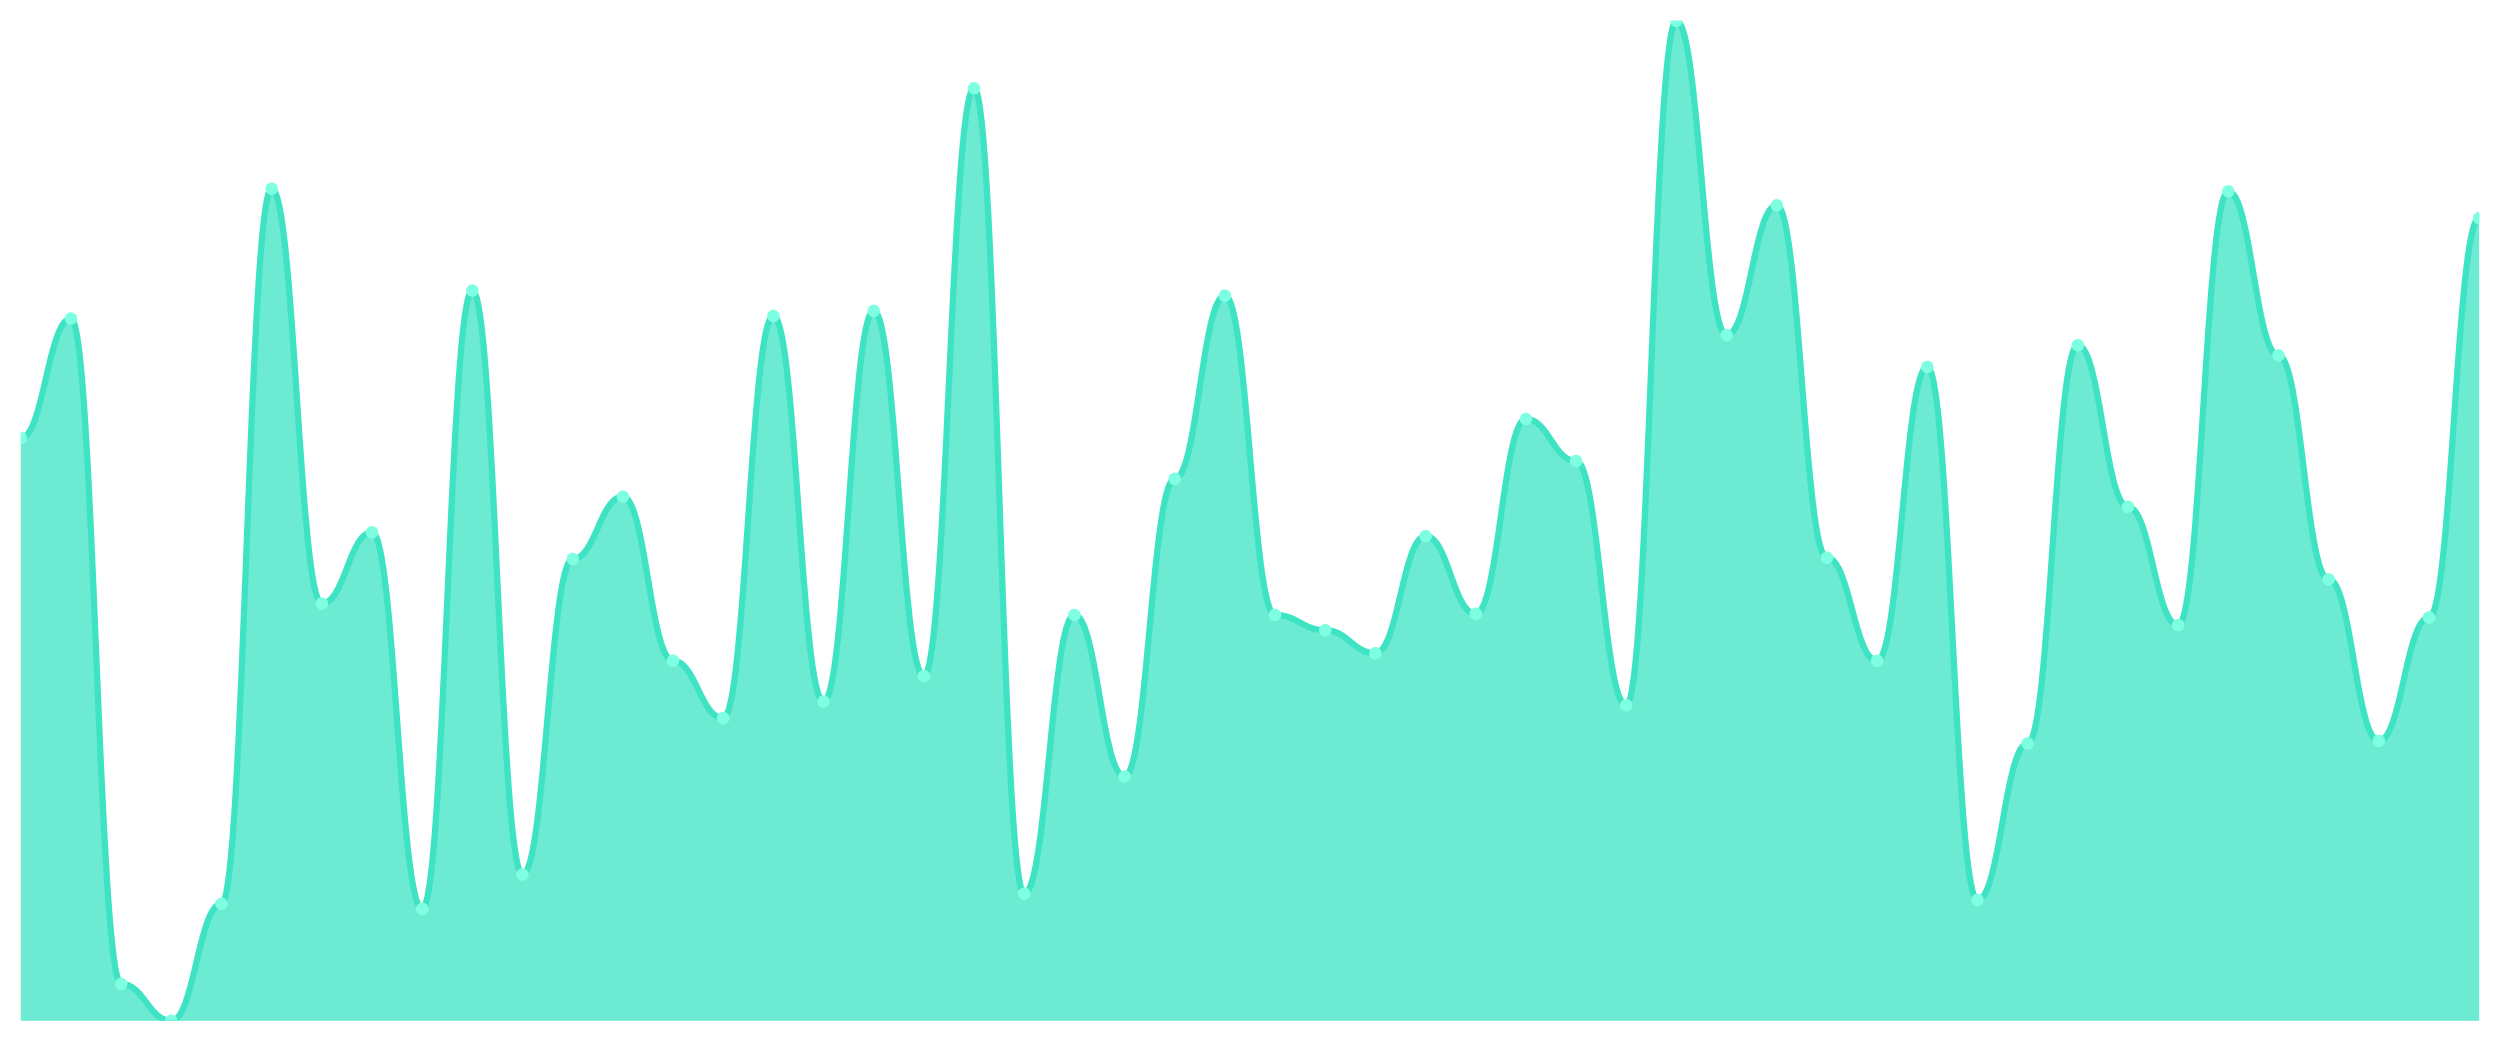
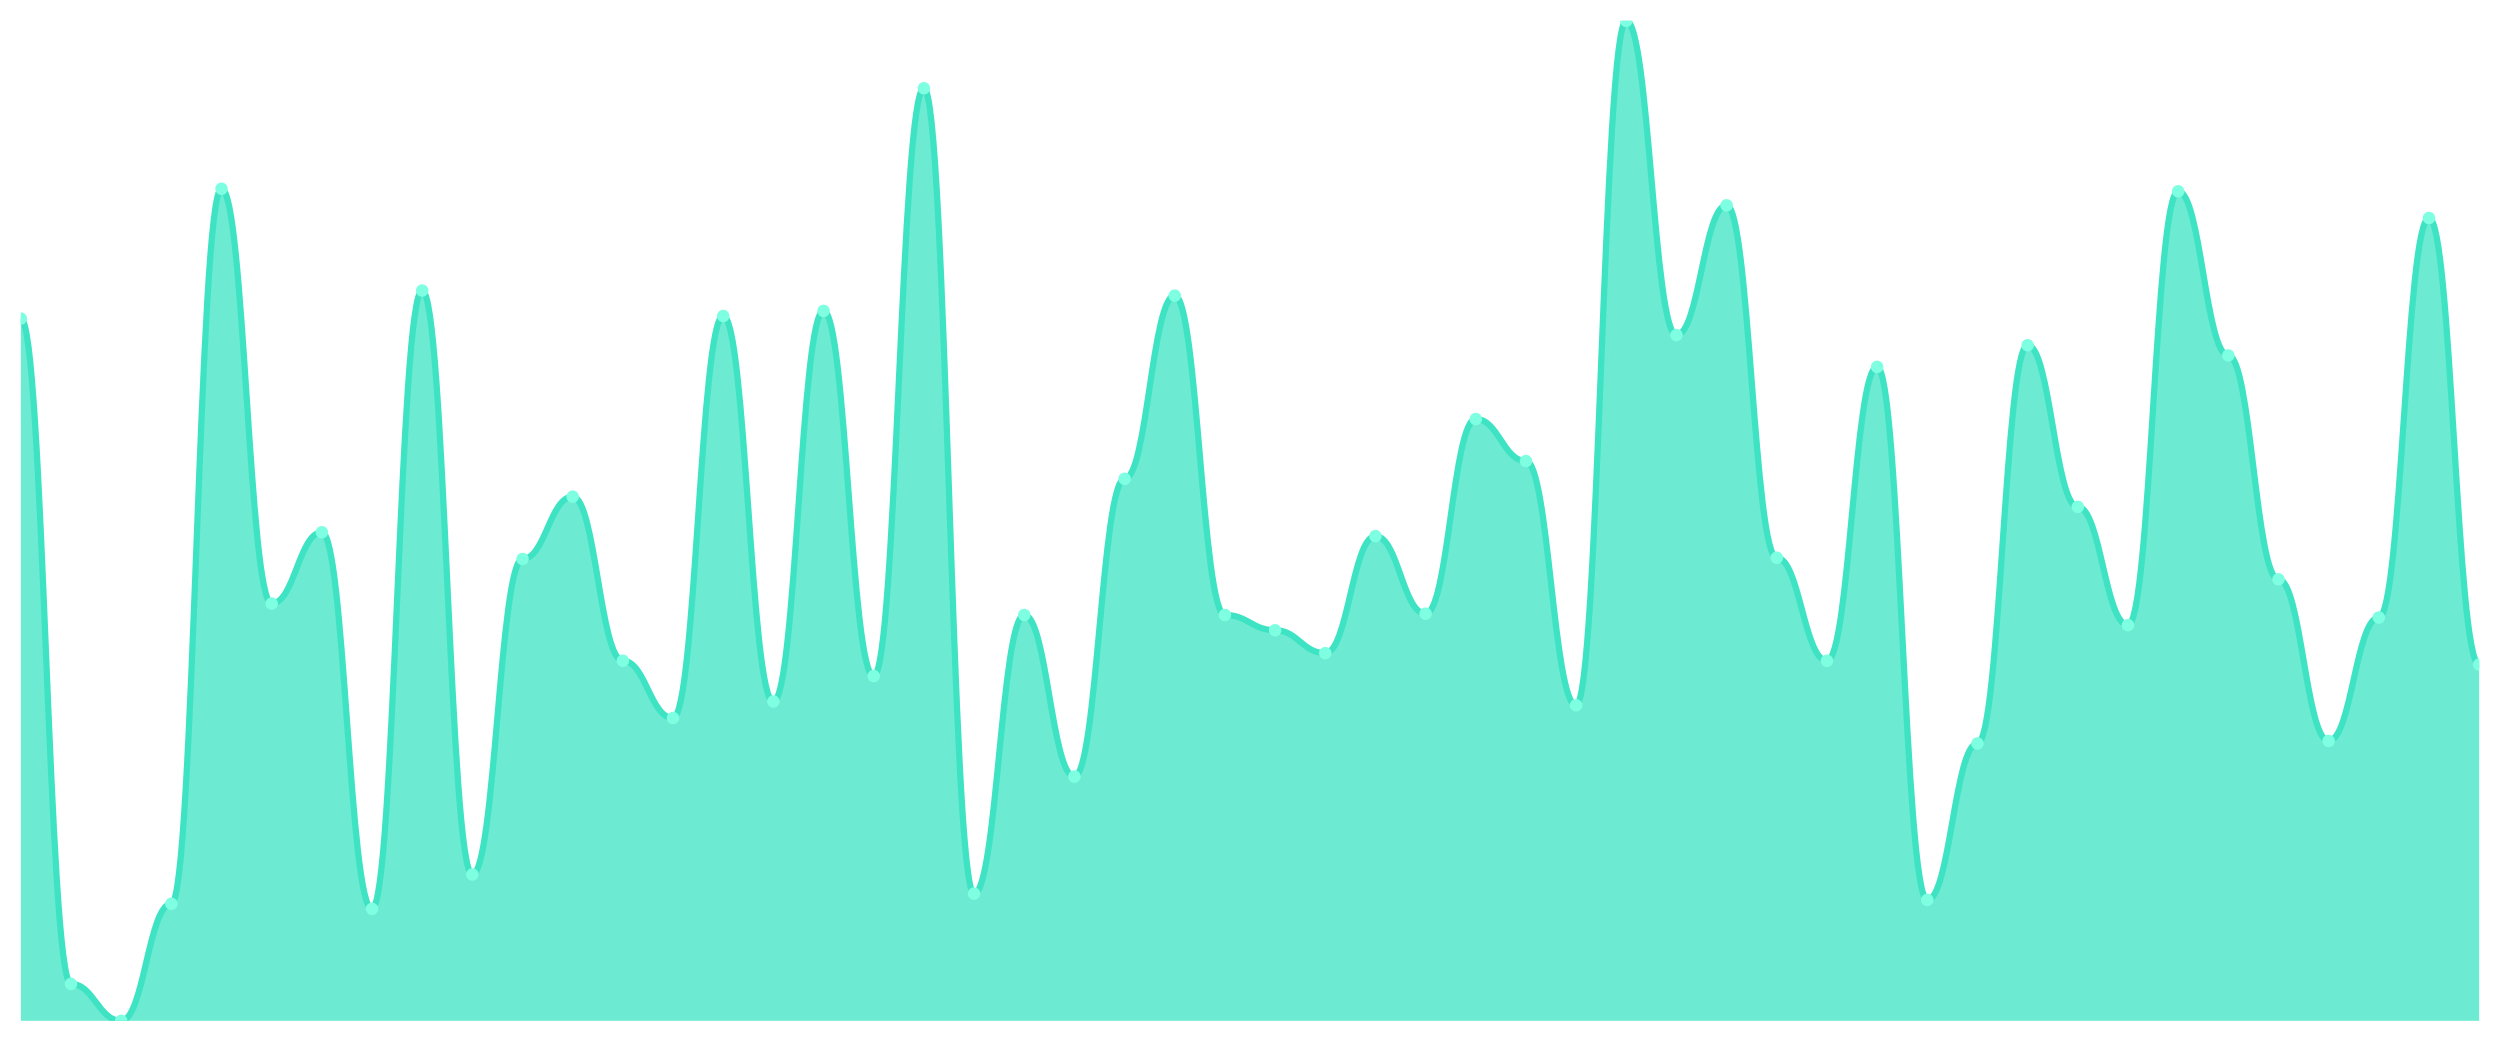
<svg xmlns="http://www.w3.org/2000/svg" viewBox="0 0 1200 500" width="1200" height="500">
  <defs>
    <clipPath id="c">
      <rect x="10" y="10" width="1180" height="480" />
    </clipPath>
  </defs>
  <rect width="1200" height="500" fill="none" />
  <g clip-path="url(#c)">
-     <path d="M 10,490 L 10,210.305 C 20.837,210.305 23.245,152.901 34.082,152.901 C 44.918,152.901 47.327,472.29 58.163,472.29 C 69,472.29 71.408,490 82.245,490 C 93.082,490 95.49,433.817 106.327,433.817 C 117.163,433.817 119.571,90.611 130.408,90.611 C 141.245,90.611 143.653,289.695 154.49,289.695 C 165.327,289.695 167.735,255.496 178.571,255.496 C 189.408,255.496 191.816,436.26 202.653,436.26 C 213.49,436.26 215.898,139.466 226.735,139.466 C 237.571,139.466 239.98,419.771 250.816,419.771 C 261.653,419.771 264.061,268.321 274.898,268.321 C 285.735,268.321 288.143,238.397 298.98,238.397 C 309.816,238.397 312.224,317.176 323.061,317.176 C 333.898,317.176 336.306,344.656 347.143,344.656 C 357.98,344.656 360.388,151.679 371.224,151.679 C 382.061,151.679 384.469,336.718 395.306,336.718 C 406.143,336.718 408.551,149.237 419.388,149.237 C 430.224,149.237 432.633,324.504 443.469,324.504 C 454.306,324.504 456.714,42.366 467.551,42.366 C 478.388,42.366 480.796,428.931 491.633,428.931 C 502.469,428.931 504.878,295.191 515.714,295.191 C 526.551,295.191 528.959,372.748 539.796,372.748 C 550.633,372.748 553.041,229.847 563.878,229.847 C 574.714,229.847 577.122,141.908 587.959,141.908 C 598.796,141.908 601.204,295.191 612.041,295.191 C 622.878,295.191 625.286,302.519 636.122,302.519 C 646.959,302.519 649.367,313.511 660.204,313.511 C 671.041,313.511 673.449,257.328 684.286,257.328 C 695.122,257.328 697.531,294.58 708.367,294.58 C 719.204,294.58 721.612,201.145 732.449,201.145 C 743.286,201.145 745.694,221.298 756.531,221.298 C 767.367,221.298 769.776,338.55 780.612,338.55 C 791.449,338.55 793.857,10 804.694,10 C 815.531,10 817.939,160.84 828.776,160.84 C 839.612,160.84 842.02,98.55 852.857,98.55 C 863.694,98.55 866.102,267.71 876.939,267.71 C 887.776,267.71 890.184,317.176 901.02,317.176 C 911.857,317.176 914.265,176.107 925.102,176.107 C 935.939,176.107 938.347,431.985 949.184,431.985 C 960.02,431.985 962.429,356.87 973.265,356.87 C 984.102,356.87 986.51,165.725 997.347,165.725 C 1008.184,165.725 1010.592,243.282 1021.429,243.282 C 1032.265,243.282 1034.673,300.076 1045.51,300.076 C 1056.347,300.076 1058.755,91.832 1069.592,91.832 C 1080.429,91.832 1082.837,170.611 1093.673,170.611 C 1104.51,170.611 1106.918,278.092 1117.755,278.092 C 1128.592,278.092 1131,355.649 1141.837,355.649 C 1152.673,355.649 1155.082,296.412 1165.918,296.412 C 1176.755,296.412 1179.163,104.656 1190,104.656 L 1190,490 Z" fill="rgba(61,227,195,0.75)" />
-     <path d="M 10,210.305 C 20.837,210.305 23.245,152.901 34.082,152.901 C 44.918,152.901 47.327,472.29 58.163,472.29 C 69,472.29 71.408,490 82.245,490 C 93.082,490 95.49,433.817 106.327,433.817 C 117.163,433.817 119.571,90.611 130.408,90.611 C 141.245,90.611 143.653,289.695 154.49,289.695 C 165.327,289.695 167.735,255.496 178.571,255.496 C 189.408,255.496 191.816,436.26 202.653,436.26 C 213.49,436.26 215.898,139.466 226.735,139.466 C 237.571,139.466 239.98,419.771 250.816,419.771 C 261.653,419.771 264.061,268.321 274.898,268.321 C 285.735,268.321 288.143,238.397 298.98,238.397 C 309.816,238.397 312.224,317.176 323.061,317.176 C 333.898,317.176 336.306,344.656 347.143,344.656 C 357.98,344.656 360.388,151.679 371.224,151.679 C 382.061,151.679 384.469,336.718 395.306,336.718 C 406.143,336.718 408.551,149.237 419.388,149.237 C 430.224,149.237 432.633,324.504 443.469,324.504 C 454.306,324.504 456.714,42.366 467.551,42.366 C 478.388,42.366 480.796,428.931 491.633,428.931 C 502.469,428.931 504.878,295.191 515.714,295.191 C 526.551,295.191 528.959,372.748 539.796,372.748 C 550.633,372.748 553.041,229.847 563.878,229.847 C 574.714,229.847 577.122,141.908 587.959,141.908 C 598.796,141.908 601.204,295.191 612.041,295.191 C 622.878,295.191 625.286,302.519 636.122,302.519 C 646.959,302.519 649.367,313.511 660.204,313.511 C 671.041,313.511 673.449,257.328 684.286,257.328 C 695.122,257.328 697.531,294.58 708.367,294.58 C 719.204,294.58 721.612,201.145 732.449,201.145 C 743.286,201.145 745.694,221.298 756.531,221.298 C 767.367,221.298 769.776,338.55 780.612,338.55 C 791.449,338.55 793.857,10 804.694,10 C 815.531,10 817.939,160.84 828.776,160.84 C 839.612,160.84 842.02,98.55 852.857,98.55 C 863.694,98.55 866.102,267.71 876.939,267.71 C 887.776,267.71 890.184,317.176 901.02,317.176 C 911.857,317.176 914.265,176.107 925.102,176.107 C 935.939,176.107 938.347,431.985 949.184,431.985 C 960.02,431.985 962.429,356.87 973.265,356.87 C 984.102,356.87 986.51,165.725 997.347,165.725 C 1008.184,165.725 1010.592,243.282 1021.429,243.282 C 1032.265,243.282 1034.673,300.076 1045.51,300.076 C 1056.347,300.076 1058.755,91.832 1069.592,91.832 C 1080.429,91.832 1082.837,170.611 1093.673,170.611 C 1104.51,170.611 1106.918,278.092 1117.755,278.092 C 1128.592,278.092 1131,355.649 1141.837,355.649 C 1152.673,355.649 1155.082,296.412 1165.918,296.412 C 1176.755,296.412 1179.163,104.656 1190,104.656" fill="none" stroke="#3de3c3" stroke-width="3" stroke-linecap="round" stroke-linejoin="round" />
-     <circle cx="10" cy="210.305" r="3" fill="#7fffe1" />
-     <circle cx="34.082" cy="152.901" r="3" fill="#7fffe1" />
-     <circle cx="58.163" cy="472.29" r="3" fill="#7fffe1" />
-     <circle cx="82.245" cy="490" r="3" fill="#7fffe1" />
-     <circle cx="106.327" cy="433.817" r="3" fill="#7fffe1" />
-     <circle cx="130.408" cy="90.611" r="3" fill="#7fffe1" />
-     <circle cx="154.49" cy="289.695" r="3" fill="#7fffe1" />
-     <circle cx="178.571" cy="255.496" r="3" fill="#7fffe1" />
-     <circle cx="202.653" cy="436.26" r="3" fill="#7fffe1" />
-     <circle cx="226.735" cy="139.466" r="3" fill="#7fffe1" />
-     <circle cx="250.816" cy="419.771" r="3" fill="#7fffe1" />
-     <circle cx="274.898" cy="268.321" r="3" fill="#7fffe1" />
-     <circle cx="298.98" cy="238.397" r="3" fill="#7fffe1" />
-     <circle cx="323.061" cy="317.176" r="3" fill="#7fffe1" />
-     <circle cx="347.143" cy="344.656" r="3" fill="#7fffe1" />
-     <circle cx="371.224" cy="151.679" r="3" fill="#7fffe1" />
-     <circle cx="395.306" cy="336.718" r="3" fill="#7fffe1" />
-     <circle cx="419.388" cy="149.237" r="3" fill="#7fffe1" />
-     <circle cx="443.469" cy="324.504" r="3" fill="#7fffe1" />
-     <circle cx="467.551" cy="42.366" r="3" fill="#7fffe1" />
-     <circle cx="491.633" cy="428.931" r="3" fill="#7fffe1" />
-     <circle cx="515.714" cy="295.191" r="3" fill="#7fffe1" />
-     <circle cx="539.796" cy="372.748" r="3" fill="#7fffe1" />
-     <circle cx="563.878" cy="229.847" r="3" fill="#7fffe1" />
-     <circle cx="587.959" cy="141.908" r="3" fill="#7fffe1" />
-     <circle cx="612.041" cy="295.191" r="3" fill="#7fffe1" />
-     <circle cx="636.122" cy="302.519" r="3" fill="#7fffe1" />
-     <circle cx="660.204" cy="313.511" r="3" fill="#7fffe1" />
-     <circle cx="684.286" cy="257.328" r="3" fill="#7fffe1" />
-     <circle cx="708.367" cy="294.58" r="3" fill="#7fffe1" />
-     <circle cx="732.449" cy="201.145" r="3" fill="#7fffe1" />
-     <circle cx="756.531" cy="221.298" r="3" fill="#7fffe1" />
-     <circle cx="780.612" cy="338.55" r="3" fill="#7fffe1" />
-     <circle cx="804.694" cy="10" r="3" fill="#7fffe1" />
-     <circle cx="828.776" cy="160.84" r="3" fill="#7fffe1" />
-     <circle cx="852.857" cy="98.55" r="3" fill="#7fffe1" />
-     <circle cx="876.939" cy="267.71" r="3" fill="#7fffe1" />
-     <circle cx="901.02" cy="317.176" r="3" fill="#7fffe1" />
-     <circle cx="925.102" cy="176.107" r="3" fill="#7fffe1" />
-     <circle cx="949.184" cy="431.985" r="3" fill="#7fffe1" />
-     <circle cx="973.265" cy="356.87" r="3" fill="#7fffe1" />
-     <circle cx="997.347" cy="165.725" r="3" fill="#7fffe1" />
-     <circle cx="1021.429" cy="243.282" r="3" fill="#7fffe1" />
-     <circle cx="1045.51" cy="300.076" r="3" fill="#7fffe1" />
-     <circle cx="1069.592" cy="91.832" r="3" fill="#7fffe1" />
-     <circle cx="1093.673" cy="170.611" r="3" fill="#7fffe1" />
-     <circle cx="1117.755" cy="278.092" r="3" fill="#7fffe1" />
-     <circle cx="1141.837" cy="355.649" r="3" fill="#7fffe1" />
-     <circle cx="1165.918" cy="296.412" r="3" fill="#7fffe1" />
-     <circle cx="1190" cy="104.656" r="3" fill="#7fffe1" />
+     <path d="M 10,490 L 10,152.901 C 20.837,152.901 23.245,472.29 34.082,472.29 C 44.918,472.29 47.327,490 58.163,490 C 69,490 71.408,433.817 82.245,433.817 C 93.082,433.817 95.49,90.611 106.327,90.611 C 117.163,90.611 119.571,289.695 130.408,289.695 C 141.245,289.695 143.653,255.496 154.49,255.496 C 165.327,255.496 167.735,436.26 178.571,436.26 C 189.408,436.26 191.816,139.466 202.653,139.466 C 213.49,139.466 215.898,419.771 226.735,419.771 C 237.571,419.771 239.98,268.321 250.816,268.321 C 261.653,268.321 264.061,238.397 274.898,238.397 C 285.735,238.397 288.143,317.176 298.98,317.176 C 309.816,317.176 312.224,344.656 323.061,344.656 C 333.898,344.656 336.306,151.679 347.143,151.679 C 357.98,151.679 360.388,336.718 371.224,336.718 C 382.061,336.718 384.469,149.237 395.306,149.237 C 406.143,149.237 408.551,324.504 419.388,324.504 C 430.224,324.504 432.633,42.366 443.469,42.366 C 454.306,42.366 456.714,428.931 467.551,428.931 C 478.388,428.931 480.796,295.191 491.633,295.191 C 502.469,295.191 504.878,372.748 515.714,372.748 C 526.551,372.748 528.959,229.847 539.796,229.847 C 550.633,229.847 553.041,141.908 563.878,141.908 C 574.714,141.908 577.122,295.191 587.959,295.191 C 598.796,295.191 601.204,302.519 612.041,302.519 C 622.878,302.519 625.286,313.511 636.122,313.511 C 646.959,313.511 649.367,257.328 660.204,257.328 C 671.041,257.328 673.449,294.58 684.286,294.58 C 695.122,294.58 697.531,201.145 708.367,201.145 C 719.204,201.145 721.612,221.298 732.449,221.298 C 743.286,221.298 745.694,338.55 756.531,338.55 C 767.367,338.55 769.776,10 780.612,10 C 791.449,10 793.857,160.84 804.694,160.84 C 815.531,160.84 817.939,98.55 828.776,98.55 C 839.612,98.55 842.02,267.71 852.857,267.71 C 863.694,267.71 866.102,317.176 876.939,317.176 C 887.776,317.176 890.184,176.107 901.02,176.107 C 911.857,176.107 914.265,431.985 925.102,431.985 C 935.939,431.985 938.347,356.87 949.184,356.87 C 960.02,356.87 962.429,165.725 973.265,165.725 C 984.102,165.725 986.51,243.282 997.347,243.282 C 1008.184,243.282 1010.592,300.076 1021.429,300.076 C 1032.265,300.076 1034.673,91.832 1045.51,91.832 C 1056.347,91.832 1058.755,170.611 1069.592,170.611 C 1080.429,170.611 1082.837,278.092 1093.673,278.092 C 1104.51,278.092 1106.918,355.649 1117.755,355.649 C 1128.592,355.649 1131,296.412 1141.837,296.412 C 1152.673,296.412 1155.082,104.656 1165.918,104.656 C 1176.755,104.656 1179.163,319.008 1190,319.008 L 1190,490 Z" fill="rgba(61,227,195,0.75)" />
+     <path d="M 10,152.901 C 20.837,152.901 23.245,472.29 34.082,472.29 C 44.918,472.29 47.327,490 58.163,490 C 69,490 71.408,433.817 82.245,433.817 C 93.082,433.817 95.49,90.611 106.327,90.611 C 117.163,90.611 119.571,289.695 130.408,289.695 C 141.245,289.695 143.653,255.496 154.49,255.496 C 165.327,255.496 167.735,436.26 178.571,436.26 C 189.408,436.26 191.816,139.466 202.653,139.466 C 213.49,139.466 215.898,419.771 226.735,419.771 C 237.571,419.771 239.98,268.321 250.816,268.321 C 261.653,268.321 264.061,238.397 274.898,238.397 C 285.735,238.397 288.143,317.176 298.98,317.176 C 309.816,317.176 312.224,344.656 323.061,344.656 C 333.898,344.656 336.306,151.679 347.143,151.679 C 357.98,151.679 360.388,336.718 371.224,336.718 C 382.061,336.718 384.469,149.237 395.306,149.237 C 406.143,149.237 408.551,324.504 419.388,324.504 C 430.224,324.504 432.633,42.366 443.469,42.366 C 454.306,42.366 456.714,428.931 467.551,428.931 C 478.388,428.931 480.796,295.191 491.633,295.191 C 502.469,295.191 504.878,372.748 515.714,372.748 C 526.551,372.748 528.959,229.847 539.796,229.847 C 550.633,229.847 553.041,141.908 563.878,141.908 C 574.714,141.908 577.122,295.191 587.959,295.191 C 598.796,295.191 601.204,302.519 612.041,302.519 C 622.878,302.519 625.286,313.511 636.122,313.511 C 646.959,313.511 649.367,257.328 660.204,257.328 C 671.041,257.328 673.449,294.58 684.286,294.58 C 695.122,294.58 697.531,201.145 708.367,201.145 C 719.204,201.145 721.612,221.298 732.449,221.298 C 743.286,221.298 745.694,338.55 756.531,338.55 C 767.367,338.55 769.776,10 780.612,10 C 791.449,10 793.857,160.84 804.694,160.84 C 815.531,160.84 817.939,98.55 828.776,98.55 C 839.612,98.55 842.02,267.71 852.857,267.71 C 863.694,267.71 866.102,317.176 876.939,317.176 C 887.776,317.176 890.184,176.107 901.02,176.107 C 911.857,176.107 914.265,431.985 925.102,431.985 C 935.939,431.985 938.347,356.87 949.184,356.87 C 960.02,356.87 962.429,165.725 973.265,165.725 C 984.102,165.725 986.51,243.282 997.347,243.282 C 1008.184,243.282 1010.592,300.076 1021.429,300.076 C 1032.265,300.076 1034.673,91.832 1045.51,91.832 C 1056.347,91.832 1058.755,170.611 1069.592,170.611 C 1080.429,170.611 1082.837,278.092 1093.673,278.092 C 1104.51,278.092 1106.918,355.649 1117.755,355.649 C 1128.592,355.649 1131,296.412 1141.837,296.412 C 1152.673,296.412 1155.082,104.656 1165.918,104.656 C 1176.755,104.656 1179.163,319.008 1190,319.008" fill="none" stroke="#3de3c3" stroke-width="3" stroke-linecap="round" stroke-linejoin="round" />
+     <circle cx="10" cy="152.901" r="3" fill="#7fffe1" />
+     <circle cx="34.082" cy="472.29" r="3" fill="#7fffe1" />
+     <circle cx="58.163" cy="490" r="3" fill="#7fffe1" />
+     <circle cx="82.245" cy="433.817" r="3" fill="#7fffe1" />
+     <circle cx="106.327" cy="90.611" r="3" fill="#7fffe1" />
+     <circle cx="130.408" cy="289.695" r="3" fill="#7fffe1" />
+     <circle cx="154.49" cy="255.496" r="3" fill="#7fffe1" />
+     <circle cx="178.571" cy="436.26" r="3" fill="#7fffe1" />
+     <circle cx="202.653" cy="139.466" r="3" fill="#7fffe1" />
+     <circle cx="226.735" cy="419.771" r="3" fill="#7fffe1" />
+     <circle cx="250.816" cy="268.321" r="3" fill="#7fffe1" />
+     <circle cx="274.898" cy="238.397" r="3" fill="#7fffe1" />
+     <circle cx="298.98" cy="317.176" r="3" fill="#7fffe1" />
+     <circle cx="323.061" cy="344.656" r="3" fill="#7fffe1" />
+     <circle cx="347.143" cy="151.679" r="3" fill="#7fffe1" />
+     <circle cx="371.224" cy="336.718" r="3" fill="#7fffe1" />
+     <circle cx="395.306" cy="149.237" r="3" fill="#7fffe1" />
+     <circle cx="419.388" cy="324.504" r="3" fill="#7fffe1" />
+     <circle cx="443.469" cy="42.366" r="3" fill="#7fffe1" />
+     <circle cx="467.551" cy="428.931" r="3" fill="#7fffe1" />
+     <circle cx="491.633" cy="295.191" r="3" fill="#7fffe1" />
+     <circle cx="515.714" cy="372.748" r="3" fill="#7fffe1" />
+     <circle cx="539.796" cy="229.847" r="3" fill="#7fffe1" />
+     <circle cx="563.878" cy="141.908" r="3" fill="#7fffe1" />
+     <circle cx="587.959" cy="295.191" r="3" fill="#7fffe1" />
+     <circle cx="612.041" cy="302.519" r="3" fill="#7fffe1" />
+     <circle cx="636.122" cy="313.511" r="3" fill="#7fffe1" />
+     <circle cx="660.204" cy="257.328" r="3" fill="#7fffe1" />
+     <circle cx="684.286" cy="294.58" r="3" fill="#7fffe1" />
+     <circle cx="708.367" cy="201.145" r="3" fill="#7fffe1" />
+     <circle cx="732.449" cy="221.298" r="3" fill="#7fffe1" />
+     <circle cx="756.531" cy="338.55" r="3" fill="#7fffe1" />
+     <circle cx="780.612" cy="10" r="3" fill="#7fffe1" />
+     <circle cx="804.694" cy="160.84" r="3" fill="#7fffe1" />
+     <circle cx="828.776" cy="98.55" r="3" fill="#7fffe1" />
+     <circle cx="852.857" cy="267.71" r="3" fill="#7fffe1" />
+     <circle cx="876.939" cy="317.176" r="3" fill="#7fffe1" />
+     <circle cx="901.02" cy="176.107" r="3" fill="#7fffe1" />
+     <circle cx="925.102" cy="431.985" r="3" fill="#7fffe1" />
+     <circle cx="949.184" cy="356.87" r="3" fill="#7fffe1" />
+     <circle cx="973.265" cy="165.725" r="3" fill="#7fffe1" />
+     <circle cx="997.347" cy="243.282" r="3" fill="#7fffe1" />
+     <circle cx="1021.429" cy="300.076" r="3" fill="#7fffe1" />
+     <circle cx="1045.51" cy="91.832" r="3" fill="#7fffe1" />
+     <circle cx="1069.592" cy="170.611" r="3" fill="#7fffe1" />
+     <circle cx="1093.673" cy="278.092" r="3" fill="#7fffe1" />
+     <circle cx="1117.755" cy="355.649" r="3" fill="#7fffe1" />
+     <circle cx="1141.837" cy="296.412" r="3" fill="#7fffe1" />
+     <circle cx="1165.918" cy="104.656" r="3" fill="#7fffe1" />
+     <circle cx="1190" cy="319.008" r="3" fill="#7fffe1" />
  </g>
</svg>
